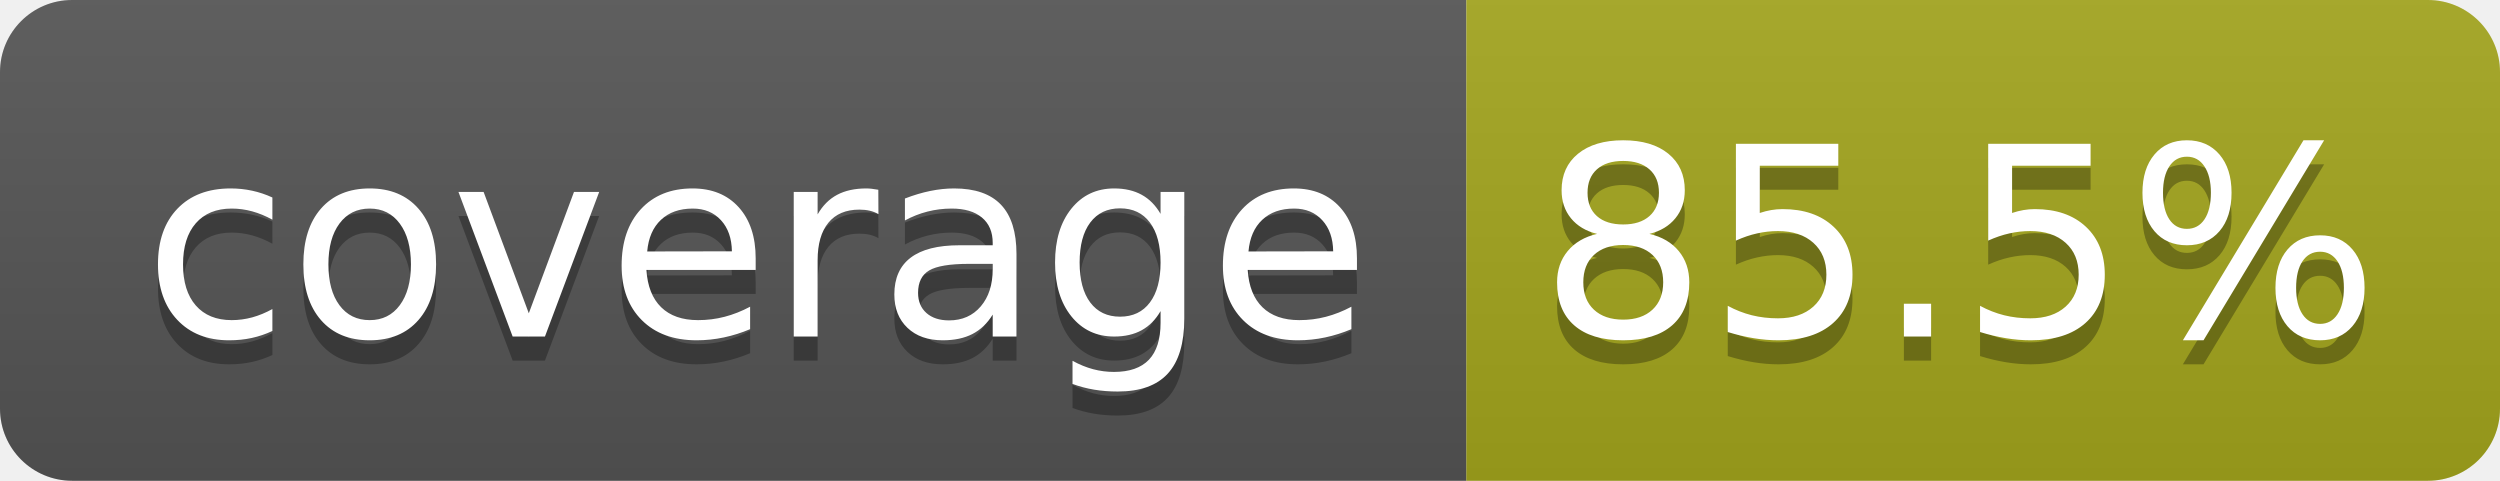
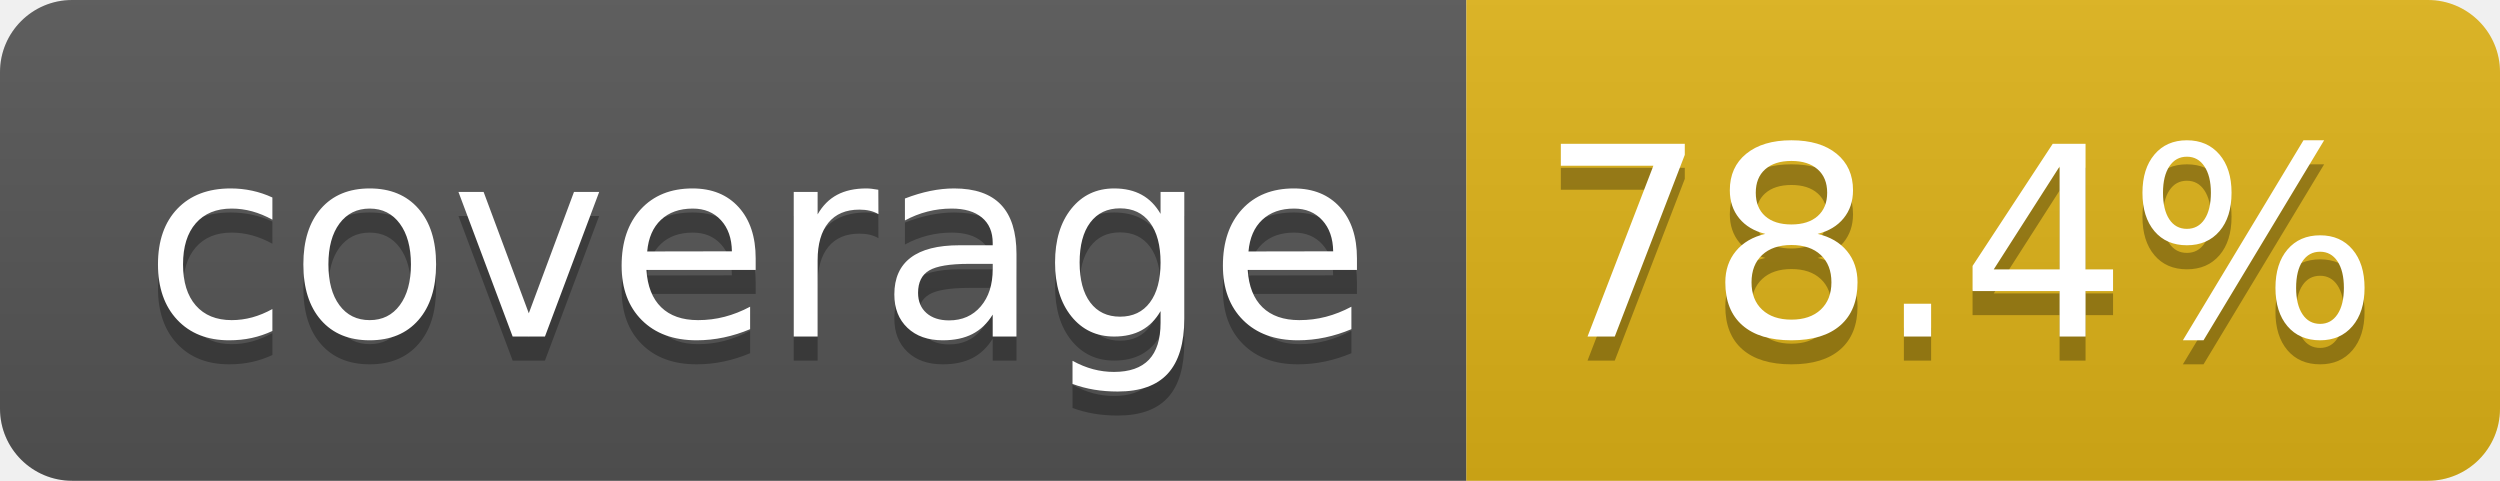
- <svg xmlns="http://www.w3.org/2000/svg" width="104" height="20" role="img" aria-label="coverage: 85.5%">
+ <svg xmlns="http://www.w3.org/2000/svg" width="104" height="20" role="img" aria-label="coverage: 78.4%">
  <linearGradient id="s" x2="0" y2="100%">
    <stop offset="0" stop-color="#bbb" stop-opacity=".1" />
    <stop offset="1" stop-opacity=".1" />
  </linearGradient>
  <clipPath id="r">
    <rect width="104" height="20" rx="3" fill="#fff" />
  </clipPath>
  <g clip-path="url(#r)">
    <rect width="61" height="20" fill="#555" />
-     <rect x="61" width="43" height="20" fill="#a4a61d" />
+     <rect x="61" width="43" height="20" fill="#dfb317" />
    <rect width="104" height="20" fill="url(#s)" />
  </g>
  <g fill="#fff" text-anchor="middle" font-family="Verdana,Geneva,DejaVu Sans,sans-serif" text-rendering="geometricPrecision" font-size="110">
    <text aria-hidden="true" x="315" y="150" fill="#010101" fill-opacity=".3" transform="scale(.1)" textLength="510">coverage</text>
    <text x="315" y="140" transform="scale(.1)" fill="#fff" textLength="510">coverage</text>
-     <text aria-hidden="true" x="815" y="150" fill="#010101" fill-opacity=".3" transform="scale(.1)" textLength="330">85.5%</text>
-     <text x="815" y="140" transform="scale(.1)" fill="#fff" textLength="330">85.5%</text>
+     <text aria-hidden="true" x="815" y="150" fill="#010101" fill-opacity=".3" transform="scale(.1)" textLength="330">78.4%</text>
+     <text x="815" y="140" transform="scale(.1)" fill="#fff" textLength="330">78.4%</text>
  </g>
</svg>
